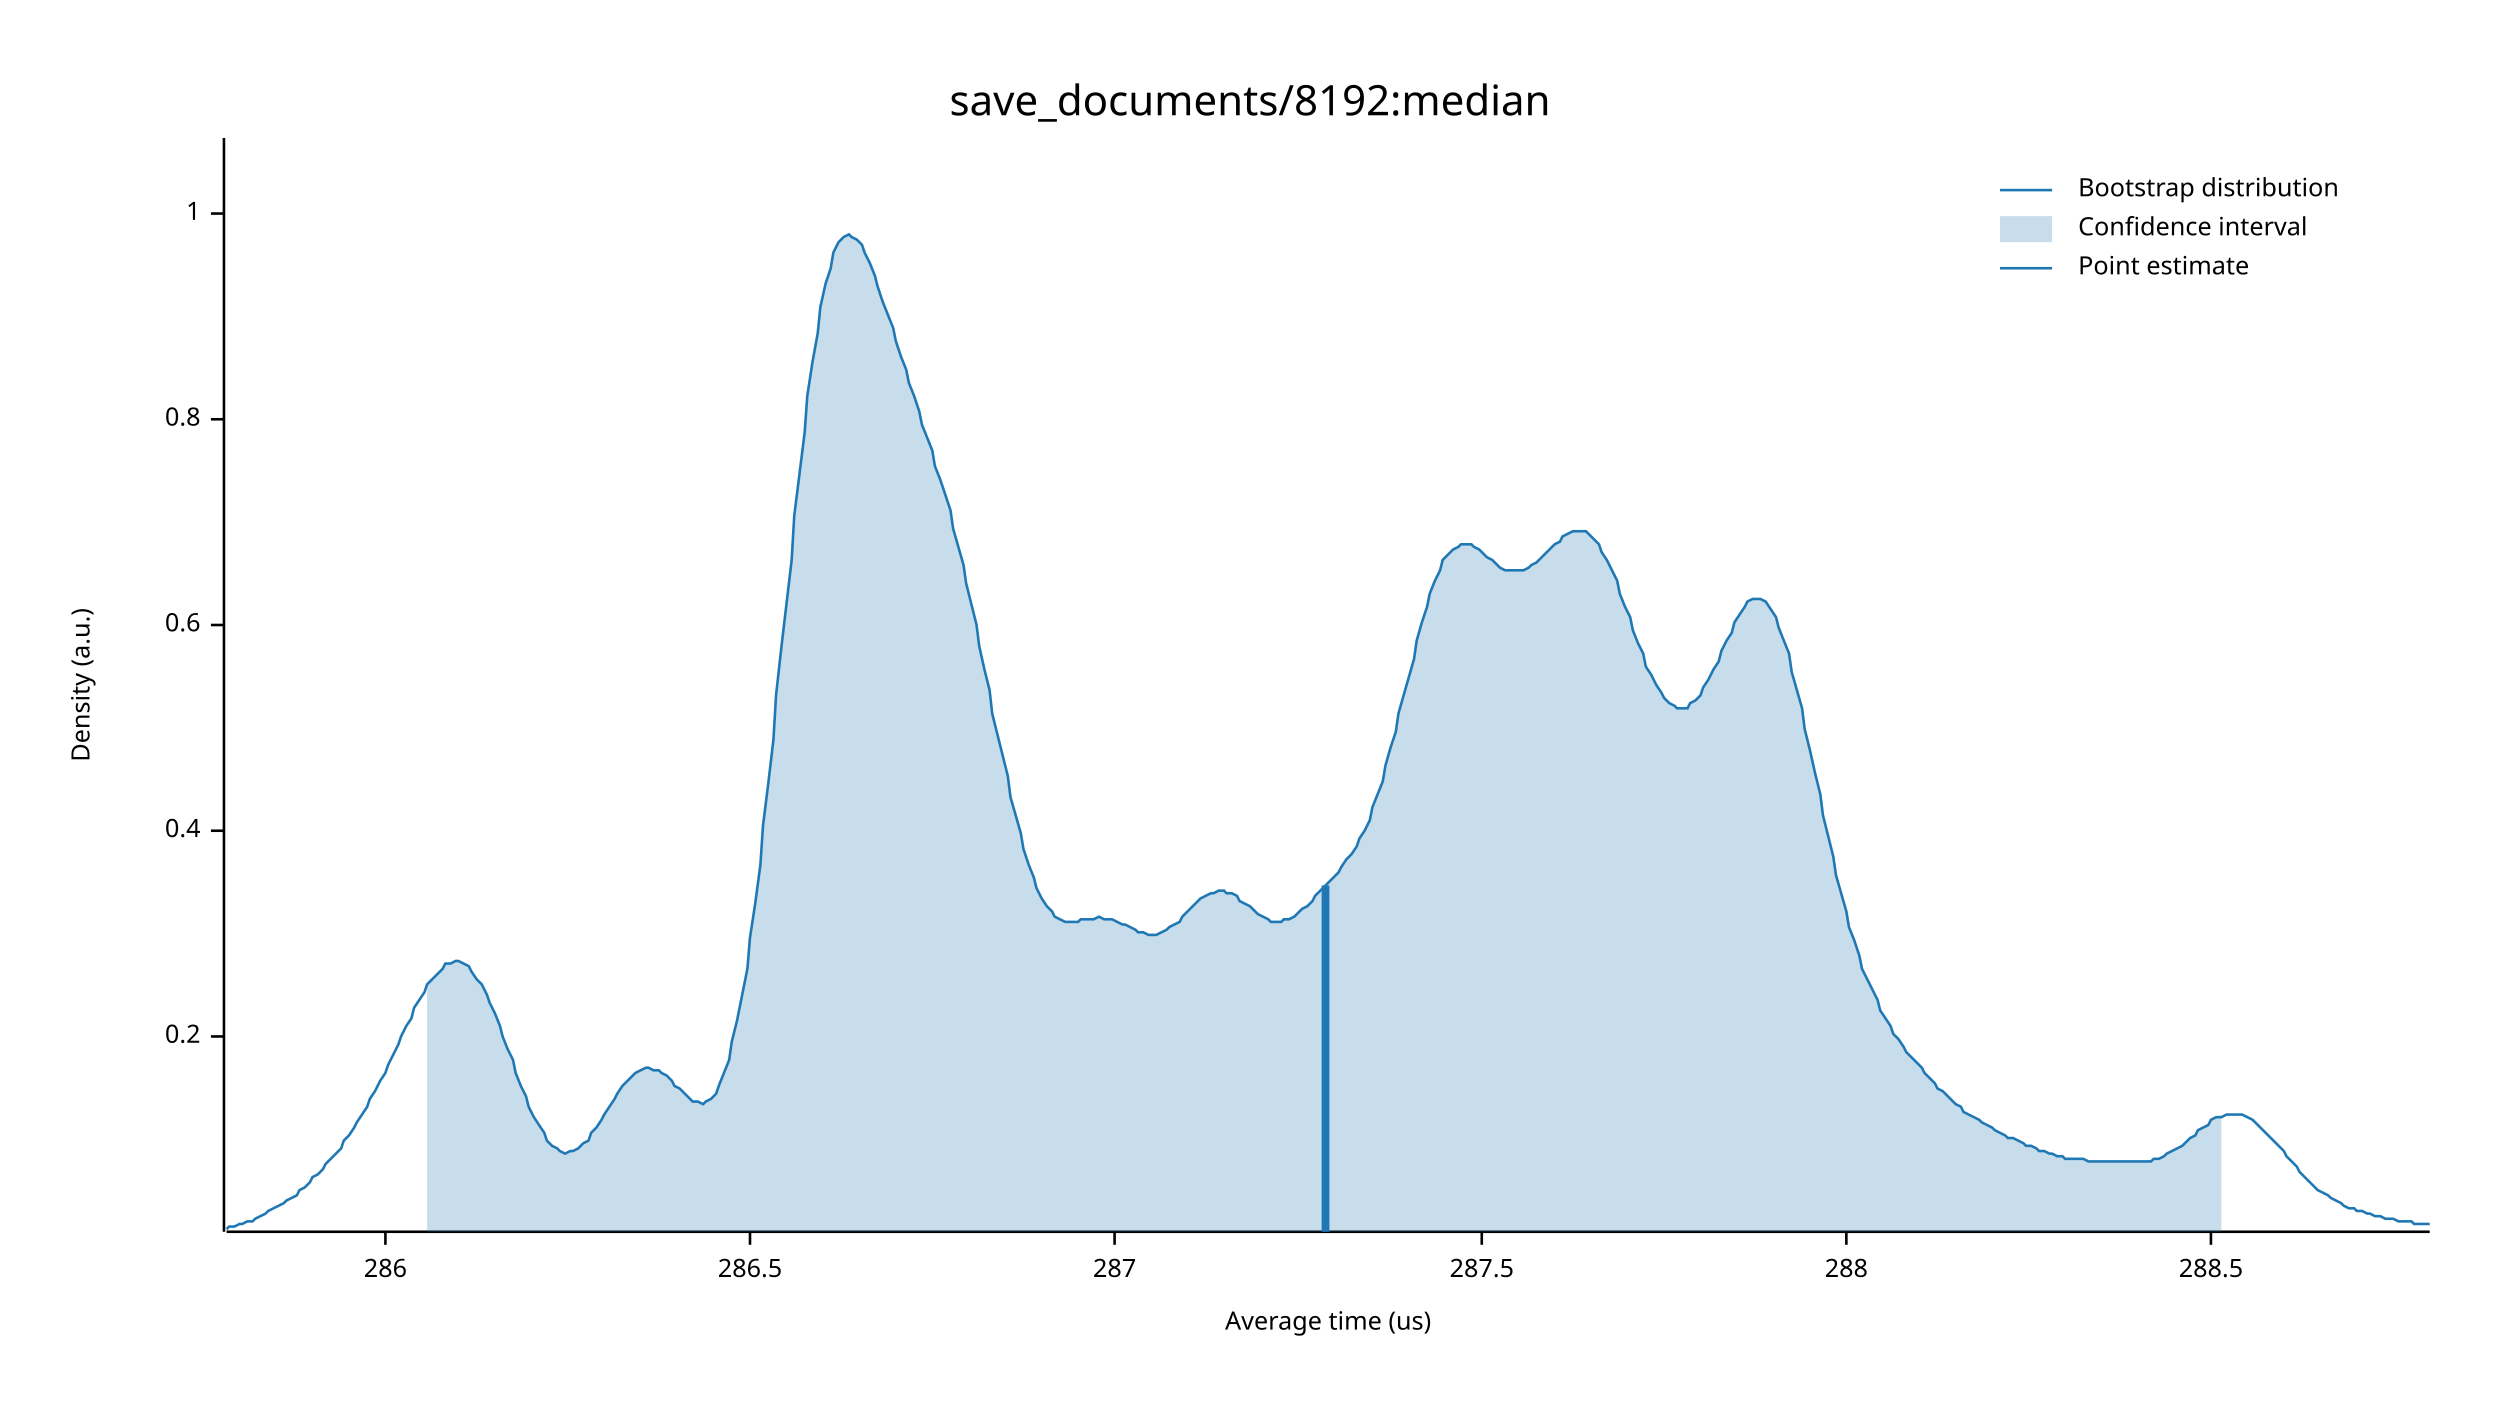
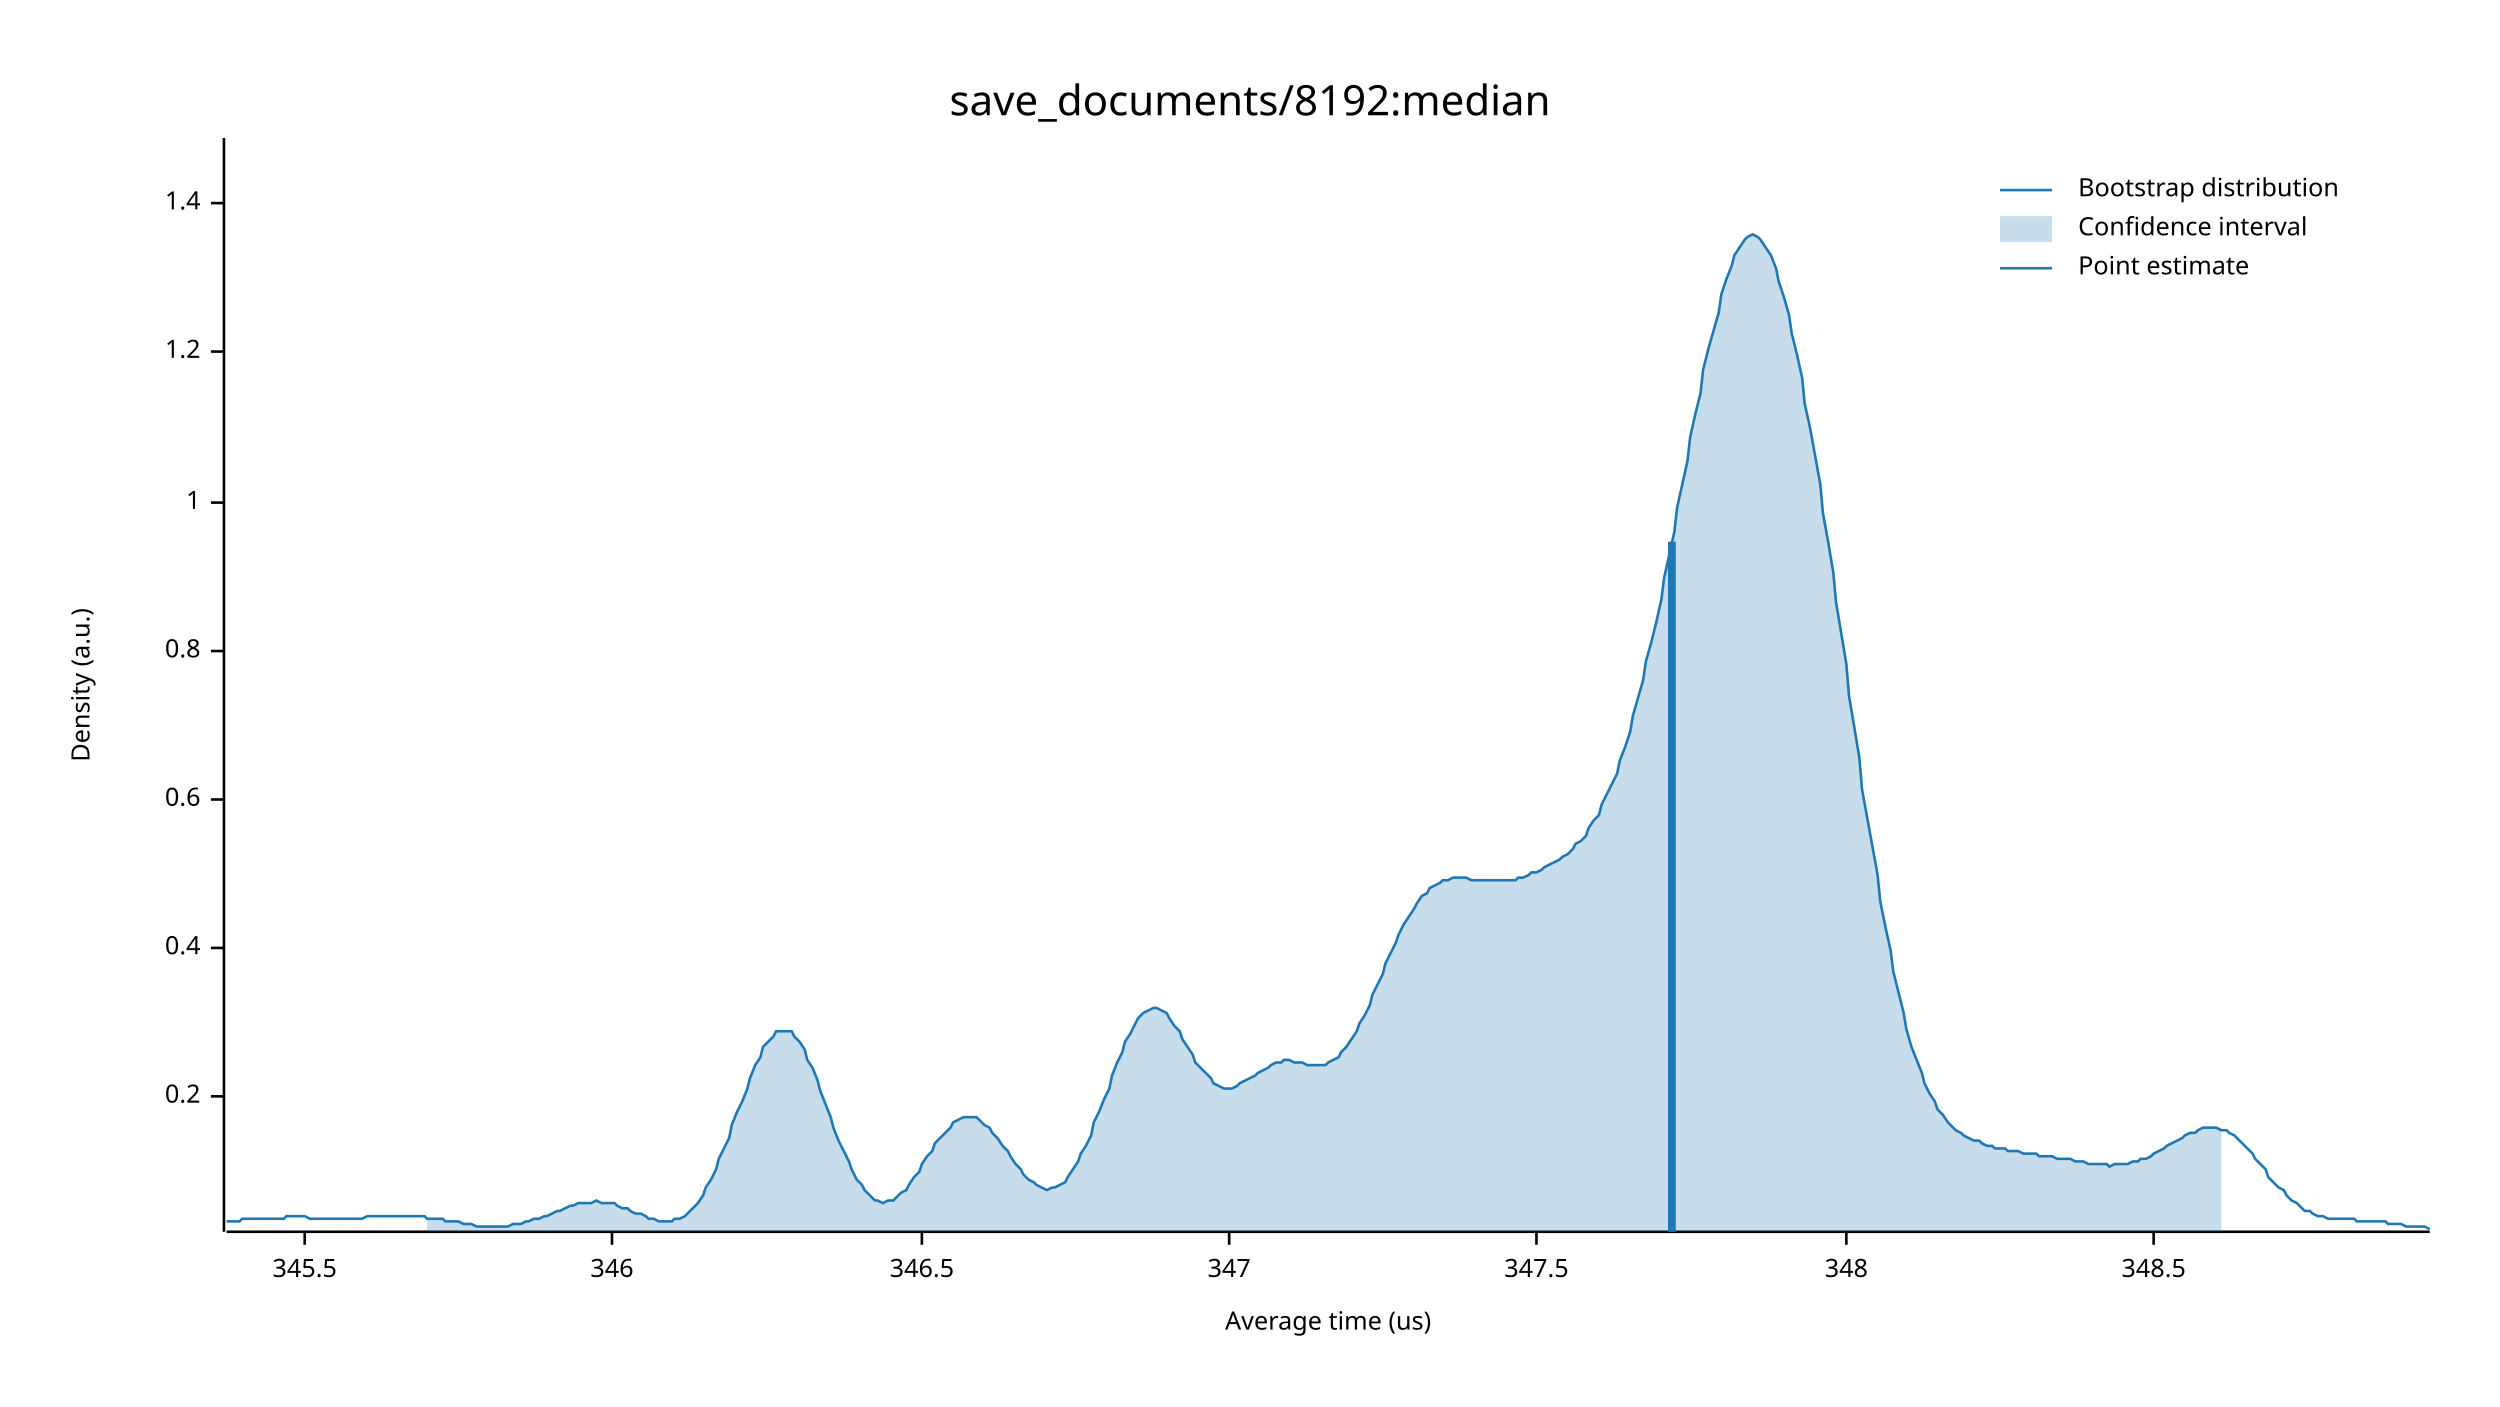
<svg xmlns="http://www.w3.org/2000/svg" width="960" height="540" viewBox="0 0 960 540">
  <text x="480" y="32" dy="0.76em" text-anchor="middle" font-family="sans-serif" font-size="16.129" opacity="1" fill="#000000">
save_documents/8192:median
</text>
  <text x="27" y="263" dy="0.76em" text-anchor="middle" font-family="sans-serif" font-size="9.677" opacity="1" fill="#000000" transform="rotate(270, 27, 263)">
Density (a.u.)
</text>
  <text x="510" y="513" dy="-0.5ex" text-anchor="middle" font-family="sans-serif" font-size="9.677" opacity="1" fill="#000000">
Average time (us)
</text>
  <polyline fill="none" opacity="1" stroke="#000000" stroke-width="1" points="86,53 86,473 " />
-   <text x="77" y="398" dy="0.5ex" text-anchor="end" font-family="sans-serif" font-size="9.677" opacity="1" fill="#000000">
+   <text x="77" y="421" dy="0.5ex" text-anchor="end" font-family="sans-serif" font-size="9.677" opacity="1" fill="#000000">
0.2
</text>
-   <polyline fill="none" opacity="1" stroke="#000000" stroke-width="1" points="81,398 86,398 " />
-   <text x="77" y="319" dy="0.5ex" text-anchor="end" font-family="sans-serif" font-size="9.677" opacity="1" fill="#000000">
+   <polyline fill="none" opacity="1" stroke="#000000" stroke-width="1" points="81,421 86,421 " />
+   <text x="77" y="364" dy="0.5ex" text-anchor="end" font-family="sans-serif" font-size="9.677" opacity="1" fill="#000000">
0.4
</text>
-   <polyline fill="none" opacity="1" stroke="#000000" stroke-width="1" points="81,319 86,319 " />
-   <text x="77" y="240" dy="0.5ex" text-anchor="end" font-family="sans-serif" font-size="9.677" opacity="1" fill="#000000">
+   <polyline fill="none" opacity="1" stroke="#000000" stroke-width="1" points="81,364 86,364 " />
+   <text x="77" y="307" dy="0.5ex" text-anchor="end" font-family="sans-serif" font-size="9.677" opacity="1" fill="#000000">
0.6
</text>
-   <polyline fill="none" opacity="1" stroke="#000000" stroke-width="1" points="81,240 86,240 " />
-   <text x="77" y="161" dy="0.5ex" text-anchor="end" font-family="sans-serif" font-size="9.677" opacity="1" fill="#000000">
+   <polyline fill="none" opacity="1" stroke="#000000" stroke-width="1" points="81,307 86,307 " />
+   <text x="77" y="250" dy="0.5ex" text-anchor="end" font-family="sans-serif" font-size="9.677" opacity="1" fill="#000000">
0.8
</text>
-   <polyline fill="none" opacity="1" stroke="#000000" stroke-width="1" points="81,161 86,161 " />
-   <text x="77" y="82" dy="0.5ex" text-anchor="end" font-family="sans-serif" font-size="9.677" opacity="1" fill="#000000">
+   <polyline fill="none" opacity="1" stroke="#000000" stroke-width="1" points="81,250 86,250 " />
+   <text x="77" y="193" dy="0.5ex" text-anchor="end" font-family="sans-serif" font-size="9.677" opacity="1" fill="#000000">
1
</text>
-   <polyline fill="none" opacity="1" stroke="#000000" stroke-width="1" points="81,82 86,82 " />
+   <polyline fill="none" opacity="1" stroke="#000000" stroke-width="1" points="81,193 86,193 " />
+   <text x="77" y="135" dy="0.5ex" text-anchor="end" font-family="sans-serif" font-size="9.677" opacity="1" fill="#000000">
+ 1.2
+ </text>
+   <polyline fill="none" opacity="1" stroke="#000000" stroke-width="1" points="81,135 86,135 " />
+   <text x="77" y="78" dy="0.5ex" text-anchor="end" font-family="sans-serif" font-size="9.677" opacity="1" fill="#000000">
+ 1.4
+ </text>
+   <polyline fill="none" opacity="1" stroke="#000000" stroke-width="1" points="81,78 86,78 " />
  <polyline fill="none" opacity="1" stroke="#000000" stroke-width="1" points="87,473 933,473 " />
-   <text x="148" y="483" dy="0.76em" text-anchor="middle" font-family="sans-serif" font-size="9.677" opacity="1" fill="#000000">
- 286
+   <text x="117" y="483" dy="0.76em" text-anchor="middle" font-family="sans-serif" font-size="9.677" opacity="1" fill="#000000">
+ 345.5
</text>
-   <polyline fill="none" opacity="1" stroke="#000000" stroke-width="1" points="148,473 148,478 " />
-   <text x="288" y="483" dy="0.76em" text-anchor="middle" font-family="sans-serif" font-size="9.677" opacity="1" fill="#000000">
- 286.5
+   <polyline fill="none" opacity="1" stroke="#000000" stroke-width="1" points="117,473 117,478 " />
+   <text x="235" y="483" dy="0.76em" text-anchor="middle" font-family="sans-serif" font-size="9.677" opacity="1" fill="#000000">
+ 346
</text>
-   <polyline fill="none" opacity="1" stroke="#000000" stroke-width="1" points="288,473 288,478 " />
-   <text x="428" y="483" dy="0.76em" text-anchor="middle" font-family="sans-serif" font-size="9.677" opacity="1" fill="#000000">
- 287
+   <polyline fill="none" opacity="1" stroke="#000000" stroke-width="1" points="235,473 235,478 " />
+   <text x="354" y="483" dy="0.76em" text-anchor="middle" font-family="sans-serif" font-size="9.677" opacity="1" fill="#000000">
+ 346.5
</text>
-   <polyline fill="none" opacity="1" stroke="#000000" stroke-width="1" points="428,473 428,478 " />
-   <text x="569" y="483" dy="0.76em" text-anchor="middle" font-family="sans-serif" font-size="9.677" opacity="1" fill="#000000">
- 287.5
+   <polyline fill="none" opacity="1" stroke="#000000" stroke-width="1" points="354,473 354,478 " />
+   <text x="472" y="483" dy="0.76em" text-anchor="middle" font-family="sans-serif" font-size="9.677" opacity="1" fill="#000000">
+ 347
</text>
-   <polyline fill="none" opacity="1" stroke="#000000" stroke-width="1" points="569,473 569,478 " />
+   <polyline fill="none" opacity="1" stroke="#000000" stroke-width="1" points="472,473 472,478 " />
+   <text x="590" y="483" dy="0.76em" text-anchor="middle" font-family="sans-serif" font-size="9.677" opacity="1" fill="#000000">
+ 347.5
+ </text>
+   <polyline fill="none" opacity="1" stroke="#000000" stroke-width="1" points="590,473 590,478 " />
  <text x="709" y="483" dy="0.76em" text-anchor="middle" font-family="sans-serif" font-size="9.677" opacity="1" fill="#000000">
- 288
+ 348
</text>
  <polyline fill="none" opacity="1" stroke="#000000" stroke-width="1" points="709,473 709,478 " />
-   <text x="849" y="483" dy="0.76em" text-anchor="middle" font-family="sans-serif" font-size="9.677" opacity="1" fill="#000000">
- 288.5
+   <text x="827" y="483" dy="0.76em" text-anchor="middle" font-family="sans-serif" font-size="9.677" opacity="1" fill="#000000">
+ 348.5
</text>
-   <polyline fill="none" opacity="1" stroke="#000000" stroke-width="1" points="849,473 849,478 " />
-   <polyline fill="none" opacity="1" stroke="#1F78B4" stroke-width="1" points="87,472 88,471 90,471 92,470 93,470 95,469 97,469 98,468 100,467 102,466 103,465 105,464 107,463 109,462 110,461 112,460 114,459 115,457 117,456 119,454 120,452 122,451 124,449 125,447 127,445 129,443 131,441 132,438 134,436 136,433 137,431 139,428 141,425 142,422 144,419 146,415 148,412 149,409 151,405 153,401 154,398 156,394 158,391 159,387 161,384 163,381 164,378 166,376 168,374 170,372 171,370 173,370 175,369 176,369 178,370 180,371 181,373 183,376 185,378 187,382 188,385 190,389 192,394 193,398 195,403 197,407 198,412 200,417 202,421 203,425 205,429 207,432 209,435 210,438 212,440 214,441 215,442 217,443 219,442 220,442 222,441 224,439 226,438 227,435 229,433 231,430 232,428 234,425 236,422 237,420 239,417 241,415 242,414 244,412 246,411 248,410 249,410 251,411 253,411 254,412 256,413 258,415 259,417 261,418 263,420 265,422 266,423 268,423 270,424 271,423 273,422 275,420 276,417 278,412 280,407 281,400 283,392 285,382 287,372 288,360 290,347 292,332 293,317 295,301 297,284 298,267 300,249 302,232 304,215 305,198 307,182 309,166 310,152 312,139 314,128 315,118 317,109 319,103 320,97 322,93 324,91 326,90 327,91 329,92 331,94 332,97 334,101 336,106 337,110 339,116 341,121 343,126 344,131 346,137 348,142 349,147 351,152 353,158 354,163 356,168 358,173 359,179 361,184 363,190 365,196 366,203 368,210 370,217 371,224 373,232 375,240 376,248 378,257 380,265 381,274 383,282 385,290 387,298 388,306 390,313 392,320 393,326 395,332 397,337 398,341 400,345 402,348 404,350 405,352 407,353 409,354 410,354 412,354 414,354 415,353 417,353 419,353 420,353 422,352 424,353 426,353 427,353 429,354 431,355 432,355 434,356 436,357 437,358 439,358 441,359 443,359 444,359 446,358 448,357 449,356 451,355 453,354 454,352 456,350 458,348 459,347 461,345 463,344 465,343 466,343 468,342 470,342 471,343 473,343 475,344 476,346 478,347 480,348 482,350 483,351 485,352 487,353 488,354 490,354 492,354 493,353 495,353 497,352 498,351 500,349 502,348 504,346 505,344 507,342 509,340 510,339 512,337 514,335 515,333 517,330 519,328 521,325 522,322 524,319 526,315 527,310 529,305 531,300 532,294 534,287 536,281 537,274 539,267 541,260 543,253 544,246 546,239 548,233 549,228 551,223 553,219 554,215 556,213 558,211 560,210 561,209 563,209 565,209 566,210 568,211 570,213 571,214 573,215 575,217 576,218 578,219 580,219 582,219 583,219 585,219 587,218 588,217 590,216 592,214 593,213 595,211 597,209 599,208 600,206 602,205 604,204 605,204 607,204 609,204 610,205 612,207 614,209 615,212 617,215 619,219 621,223 622,228 624,233 626,237 627,242 629,247 631,251 632,256 634,259 636,263 638,266 639,268 641,270 643,271 644,272 646,272 648,272 649,270 651,269 653,267 654,264 656,261 658,257 660,254 661,250 663,246 665,243 666,239 668,236 670,233 671,231 673,230 675,230 676,230 678,231 680,234 682,237 683,241 685,246 687,251 688,258 690,265 692,272 693,280 695,288 697,297 699,305 700,313 702,321 704,329 705,336 707,343 709,350 710,356 712,361 714,367 715,372 717,376 719,380 721,384 722,388 724,391 726,394 727,397 729,399 731,402 732,404 734,406 736,408 738,410 739,412 741,414 743,416 744,418 746,419 748,421 749,422 751,424 753,425 754,427 756,428 758,429 760,430 761,431 763,432 765,433 766,434 768,435 770,436 771,437 773,437 775,438 777,439 778,440 780,440 782,441 783,442 785,442 787,443 788,443 790,444 792,444 793,445 795,445 797,445 799,445 800,445 802,446 804,446 805,446 807,446 809,446 810,446 812,446 814,446 816,446 817,446 819,446 821,446 822,446 824,446 826,446 827,445 829,445 831,444 832,443 834,442 836,441 838,440 839,439 841,437 843,436 844,434 846,433 848,432 849,430 851,429 853,429 855,428 856,428 858,428 860,428 861,428 863,429 865,430 866,431 868,433 870,435 871,436 873,438 875,440 877,442 878,444 880,446 882,448 883,450 885,452 887,454 888,455 890,457 892,458 894,459 895,460 897,461 899,462 900,463 902,464 904,464 905,465 907,465 909,466 910,466 912,467 914,467 916,468 917,468 919,468 921,469 922,469 924,469 926,469 927,470 929,470 931,470 933,470 " />
-   <polygon opacity="0.25" fill="#1F78B4" points="164,378 166,376 168,374 170,372 171,370 173,370 175,369 176,369 178,370 180,371 181,373 183,376 185,378 187,382 188,385 190,389 192,394 193,398 195,403 197,407 198,412 200,417 202,421 203,425 205,429 207,432 209,435 210,438 212,440 214,441 215,442 217,443 219,442 220,442 222,441 224,439 226,438 227,435 229,433 231,430 232,428 234,425 236,422 237,420 239,417 241,415 242,414 244,412 246,411 248,410 249,410 251,411 253,411 254,412 256,413 258,415 259,417 261,418 263,420 265,422 266,423 268,423 270,424 271,423 273,422 275,420 276,417 278,412 280,407 281,400 283,392 285,382 287,372 288,360 290,347 292,332 293,317 295,301 297,284 298,267 300,249 302,232 304,215 305,198 307,182 309,166 310,152 312,139 314,128 315,118 317,109 319,103 320,97 322,93 324,91 326,90 327,91 329,92 331,94 332,97 334,101 336,106 337,110 339,116 341,121 343,126 344,131 346,137 348,142 349,147 351,152 353,158 354,163 356,168 358,173 359,179 361,184 363,190 365,196 366,203 368,210 370,217 371,224 373,232 375,240 376,248 378,257 380,265 381,274 383,282 385,290 387,298 388,306 390,313 392,320 393,326 395,332 397,337 398,341 400,345 402,348 404,350 405,352 407,353 409,354 410,354 412,354 414,354 415,353 417,353 419,353 420,353 422,352 424,353 426,353 427,353 429,354 431,355 432,355 434,356 436,357 437,358 439,358 441,359 443,359 444,359 446,358 448,357 449,356 451,355 453,354 454,352 456,350 458,348 459,347 461,345 463,344 465,343 466,343 468,342 470,342 471,343 473,343 475,344 476,346 478,347 480,348 482,350 483,351 485,352 487,353 488,354 490,354 492,354 493,353 495,353 497,352 498,351 500,349 502,348 504,346 505,344 507,342 509,340 510,339 512,337 514,335 515,333 517,330 519,328 521,325 522,322 524,319 526,315 527,310 529,305 531,300 532,294 534,287 536,281 537,274 539,267 541,260 543,253 544,246 546,239 548,233 549,228 551,223 553,219 554,215 556,213 558,211 560,210 561,209 563,209 565,209 566,210 568,211 570,213 571,214 573,215 575,217 576,218 578,219 580,219 582,219 583,219 585,219 587,218 588,217 590,216 592,214 593,213 595,211 597,209 599,208 600,206 602,205 604,204 605,204 607,204 609,204 610,205 612,207 614,209 615,212 617,215 619,219 621,223 622,228 624,233 626,237 627,242 629,247 631,251 632,256 634,259 636,263 638,266 639,268 641,270 643,271 644,272 646,272 648,272 649,270 651,269 653,267 654,264 656,261 658,257 660,254 661,250 663,246 665,243 666,239 668,236 670,233 671,231 673,230 675,230 676,230 678,231 680,234 682,237 683,241 685,246 687,251 688,258 690,265 692,272 693,280 695,288 697,297 699,305 700,313 702,321 704,329 705,336 707,343 709,350 710,356 712,361 714,367 715,372 717,376 719,380 721,384 722,388 724,391 726,394 727,397 729,399 731,402 732,404 734,406 736,408 738,410 739,412 741,414 743,416 744,418 746,419 748,421 749,422 751,424 753,425 754,427 756,428 758,429 760,430 761,431 763,432 765,433 766,434 768,435 770,436 771,437 773,437 775,438 777,439 778,440 780,440 782,441 783,442 785,442 787,443 788,443 790,444 792,444 793,445 795,445 797,445 799,445 800,445 802,446 804,446 805,446 807,446 809,446 810,446 812,446 814,446 816,446 817,446 819,446 821,446 822,446 824,446 826,446 827,445 829,445 831,444 832,443 834,442 836,441 838,440 839,439 841,437 843,436 844,434 846,433 848,432 849,430 851,429 853,429 853,473 164,473 " />
-   <polyline fill="none" opacity="1" stroke="#1F78B4" stroke-width="3" points="509,473 509,340 " />
+   <polyline fill="none" opacity="1" stroke="#000000" stroke-width="1" points="827,473 827,478 " />
+   <polyline fill="none" opacity="1" stroke="#1F78B4" stroke-width="1" points="87,469 88,469 90,469 92,469 93,468 95,468 97,468 98,468 100,468 102,468 103,468 105,468 107,468 109,468 110,467 112,467 114,467 115,467 117,467 119,468 120,468 122,468 124,468 125,468 127,468 129,468 131,468 132,468 134,468 136,468 137,468 139,468 141,467 142,467 144,467 146,467 148,467 149,467 151,467 153,467 154,467 156,467 158,467 159,467 161,467 163,467 164,468 166,468 168,468 170,468 171,469 173,469 175,469 176,469 178,470 180,470 181,470 183,471 185,471 187,471 188,471 190,471 192,471 193,471 195,471 197,470 198,470 200,470 202,469 203,469 205,468 207,468 209,467 210,467 212,466 214,465 215,465 217,464 219,463 220,463 222,462 224,462 226,462 227,462 229,461 231,462 232,462 234,462 236,462 237,463 239,464 241,464 242,465 244,466 246,466 248,467 249,468 251,468 253,469 254,469 256,469 258,469 259,468 261,468 263,467 265,465 266,464 268,462 270,459 271,456 273,453 275,449 276,445 278,441 280,437 281,432 283,427 285,423 287,418 288,414 290,409 292,406 293,402 295,400 297,398 298,396 300,396 302,396 304,396 305,398 307,400 309,403 310,407 312,410 314,415 315,419 317,424 319,429 320,433 322,438 324,442 326,446 327,449 329,453 331,455 332,457 334,459 336,461 337,461 339,462 341,461 343,461 344,460 346,458 348,457 349,455 351,452 353,450 354,447 356,444 358,442 359,439 361,437 363,435 365,433 366,431 368,430 370,429 371,429 373,429 375,429 376,430 378,432 380,433 381,435 383,437 385,440 387,442 388,444 390,447 392,449 393,451 395,453 397,454 398,455 400,456 402,457 404,456 405,456 407,455 409,454 410,452 412,449 414,446 415,443 417,440 419,436 420,431 422,427 424,422 426,418 427,413 429,408 431,404 432,400 434,397 436,393 437,391 439,389 441,388 443,387 444,387 446,388 448,389 449,391 451,394 453,396 454,399 456,402 458,405 459,408 461,410 463,412 465,414 466,416 468,417 470,418 471,418 473,418 475,417 476,416 478,415 480,414 482,413 483,412 485,411 487,410 488,409 490,408 492,408 493,407 495,407 497,408 498,408 500,408 502,409 504,409 505,409 507,409 509,409 510,408 512,407 514,406 515,404 517,402 519,399 521,396 522,393 524,390 526,386 527,382 529,378 531,374 532,370 534,366 536,362 537,359 539,355 541,352 543,349 544,347 546,344 548,343 549,341 551,340 553,339 554,338 556,338 558,337 560,337 561,337 563,337 565,338 566,338 568,338 570,338 571,338 573,338 575,338 576,338 578,338 580,338 582,338 583,337 585,337 587,336 588,335 590,335 592,334 593,333 595,332 597,331 599,330 600,329 602,328 604,326 605,324 607,323 609,321 610,318 612,315 614,313 615,309 617,305 619,301 621,297 622,292 624,287 626,281 627,275 629,268 631,261 632,254 634,247 636,239 638,230 639,222 641,213 643,204 644,195 646,186 648,177 649,168 651,159 653,151 654,142 656,134 658,127 660,120 661,113 663,107 665,102 666,98 668,95 670,92 671,91 673,90 675,91 676,92 678,95 680,98 682,103 683,108 685,114 687,121 688,128 690,136 692,145 693,155 695,164 697,175 699,186 700,197 702,208 704,220 705,231 707,243 709,255 710,267 712,279 714,291 715,303 717,314 719,325 721,336 722,346 724,356 726,365 727,373 729,381 731,389 732,395 734,402 736,407 738,412 739,416 741,420 743,423 744,426 746,428 748,431 749,432 751,434 753,435 754,436 756,437 758,438 760,438 761,439 763,440 765,440 766,441 768,441 770,441 771,442 773,442 775,442 777,443 778,443 780,443 782,443 783,444 785,444 787,444 788,444 790,445 792,445 793,445 795,445 797,446 799,446 800,446 802,447 804,447 805,447 807,447 809,447 810,448 812,447 814,447 816,447 817,447 819,446 821,446 822,445 824,445 826,444 827,443 829,442 831,441 832,440 834,439 836,438 838,437 839,436 841,435 843,435 844,434 846,433 848,433 849,433 851,433 853,434 855,434 856,435 858,436 860,438 861,439 863,441 865,443 866,445 868,447 870,449 871,452 873,454 875,456 877,457 878,459 880,461 882,462 883,463 885,465 887,465 888,466 890,467 892,467 894,468 895,468 897,468 899,468 900,468 902,468 904,468 905,469 907,469 909,469 910,469 912,469 914,469 916,469 917,470 919,470 921,470 922,470 924,471 926,471 927,471 929,471 931,471 933,472 " />
+   <polygon opacity="0.25" fill="#1F78B4" points="164,468 166,468 168,468 170,468 171,469 173,469 175,469 176,469 178,470 180,470 181,470 183,471 185,471 187,471 188,471 190,471 192,471 193,471 195,471 197,470 198,470 200,470 202,469 203,469 205,468 207,468 209,467 210,467 212,466 214,465 215,465 217,464 219,463 220,463 222,462 224,462 226,462 227,462 229,461 231,462 232,462 234,462 236,462 237,463 239,464 241,464 242,465 244,466 246,466 248,467 249,468 251,468 253,469 254,469 256,469 258,469 259,468 261,468 263,467 265,465 266,464 268,462 270,459 271,456 273,453 275,449 276,445 278,441 280,437 281,432 283,427 285,423 287,418 288,414 290,409 292,406 293,402 295,400 297,398 298,396 300,396 302,396 304,396 305,398 307,400 309,403 310,407 312,410 314,415 315,419 317,424 319,429 320,433 322,438 324,442 326,446 327,449 329,453 331,455 332,457 334,459 336,461 337,461 339,462 341,461 343,461 344,460 346,458 348,457 349,455 351,452 353,450 354,447 356,444 358,442 359,439 361,437 363,435 365,433 366,431 368,430 370,429 371,429 373,429 375,429 376,430 378,432 380,433 381,435 383,437 385,440 387,442 388,444 390,447 392,449 393,451 395,453 397,454 398,455 400,456 402,457 404,456 405,456 407,455 409,454 410,452 412,449 414,446 415,443 417,440 419,436 420,431 422,427 424,422 426,418 427,413 429,408 431,404 432,400 434,397 436,393 437,391 439,389 441,388 443,387 444,387 446,388 448,389 449,391 451,394 453,396 454,399 456,402 458,405 459,408 461,410 463,412 465,414 466,416 468,417 470,418 471,418 473,418 475,417 476,416 478,415 480,414 482,413 483,412 485,411 487,410 488,409 490,408 492,408 493,407 495,407 497,408 498,408 500,408 502,409 504,409 505,409 507,409 509,409 510,408 512,407 514,406 515,404 517,402 519,399 521,396 522,393 524,390 526,386 527,382 529,378 531,374 532,370 534,366 536,362 537,359 539,355 541,352 543,349 544,347 546,344 548,343 549,341 551,340 553,339 554,338 556,338 558,337 560,337 561,337 563,337 565,338 566,338 568,338 570,338 571,338 573,338 575,338 576,338 578,338 580,338 582,338 583,337 585,337 587,336 588,335 590,335 592,334 593,333 595,332 597,331 599,330 600,329 602,328 604,326 605,324 607,323 609,321 610,318 612,315 614,313 615,309 617,305 619,301 621,297 622,292 624,287 626,281 627,275 629,268 631,261 632,254 634,247 636,239 638,230 639,222 641,213 643,204 644,195 646,186 648,177 649,168 651,159 653,151 654,142 656,134 658,127 660,120 661,113 663,107 665,102 666,98 668,95 670,92 671,91 673,90 675,91 676,92 678,95 680,98 682,103 683,108 685,114 687,121 688,128 690,136 692,145 693,155 695,164 697,175 699,186 700,197 702,208 704,220 705,231 707,243 709,255 710,267 712,279 714,291 715,303 717,314 719,325 721,336 722,346 724,356 726,365 727,373 729,381 731,389 732,395 734,402 736,407 738,412 739,416 741,420 743,423 744,426 746,428 748,431 749,432 751,434 753,435 754,436 756,437 758,438 760,438 761,439 763,440 765,440 766,441 768,441 770,441 771,442 773,442 775,442 777,443 778,443 780,443 782,443 783,444 785,444 787,444 788,444 790,445 792,445 793,445 795,445 797,446 799,446 800,446 802,447 804,447 805,447 807,447 809,447 810,448 812,447 814,447 816,447 817,447 819,446 821,446 822,445 824,445 826,444 827,443 829,442 831,441 832,440 834,439 836,438 838,437 839,436 841,435 843,435 844,434 846,433 848,433 849,433 851,433 853,434 853,473 164,473 " />
+   <polyline fill="none" opacity="1" stroke="#1F78B4" stroke-width="3" points="642,473 642,208 " />
  <text x="798" y="68" dy="0.76em" text-anchor="start" font-family="sans-serif" font-size="9.677" opacity="1" fill="#000000">
Bootstrap distribution
</text>
  <text x="798" y="83" dy="0.76em" text-anchor="start" font-family="sans-serif" font-size="9.677" opacity="1" fill="#000000">
Confidence interval
</text>
  <text x="798" y="98" dy="0.76em" text-anchor="start" font-family="sans-serif" font-size="9.677" opacity="1" fill="#000000">
Point estimate
</text>
  <polyline fill="none" opacity="1" stroke="#1F78B4" stroke-width="1" points="768,73 788,73 " />
  <rect x="768" y="83" width="20" height="10" opacity="0.25" fill="#1F78B4" stroke="none" />
  <polyline fill="none" opacity="1" stroke="#1F78B4" stroke-width="1" points="768,103 788,103 " />
</svg>
